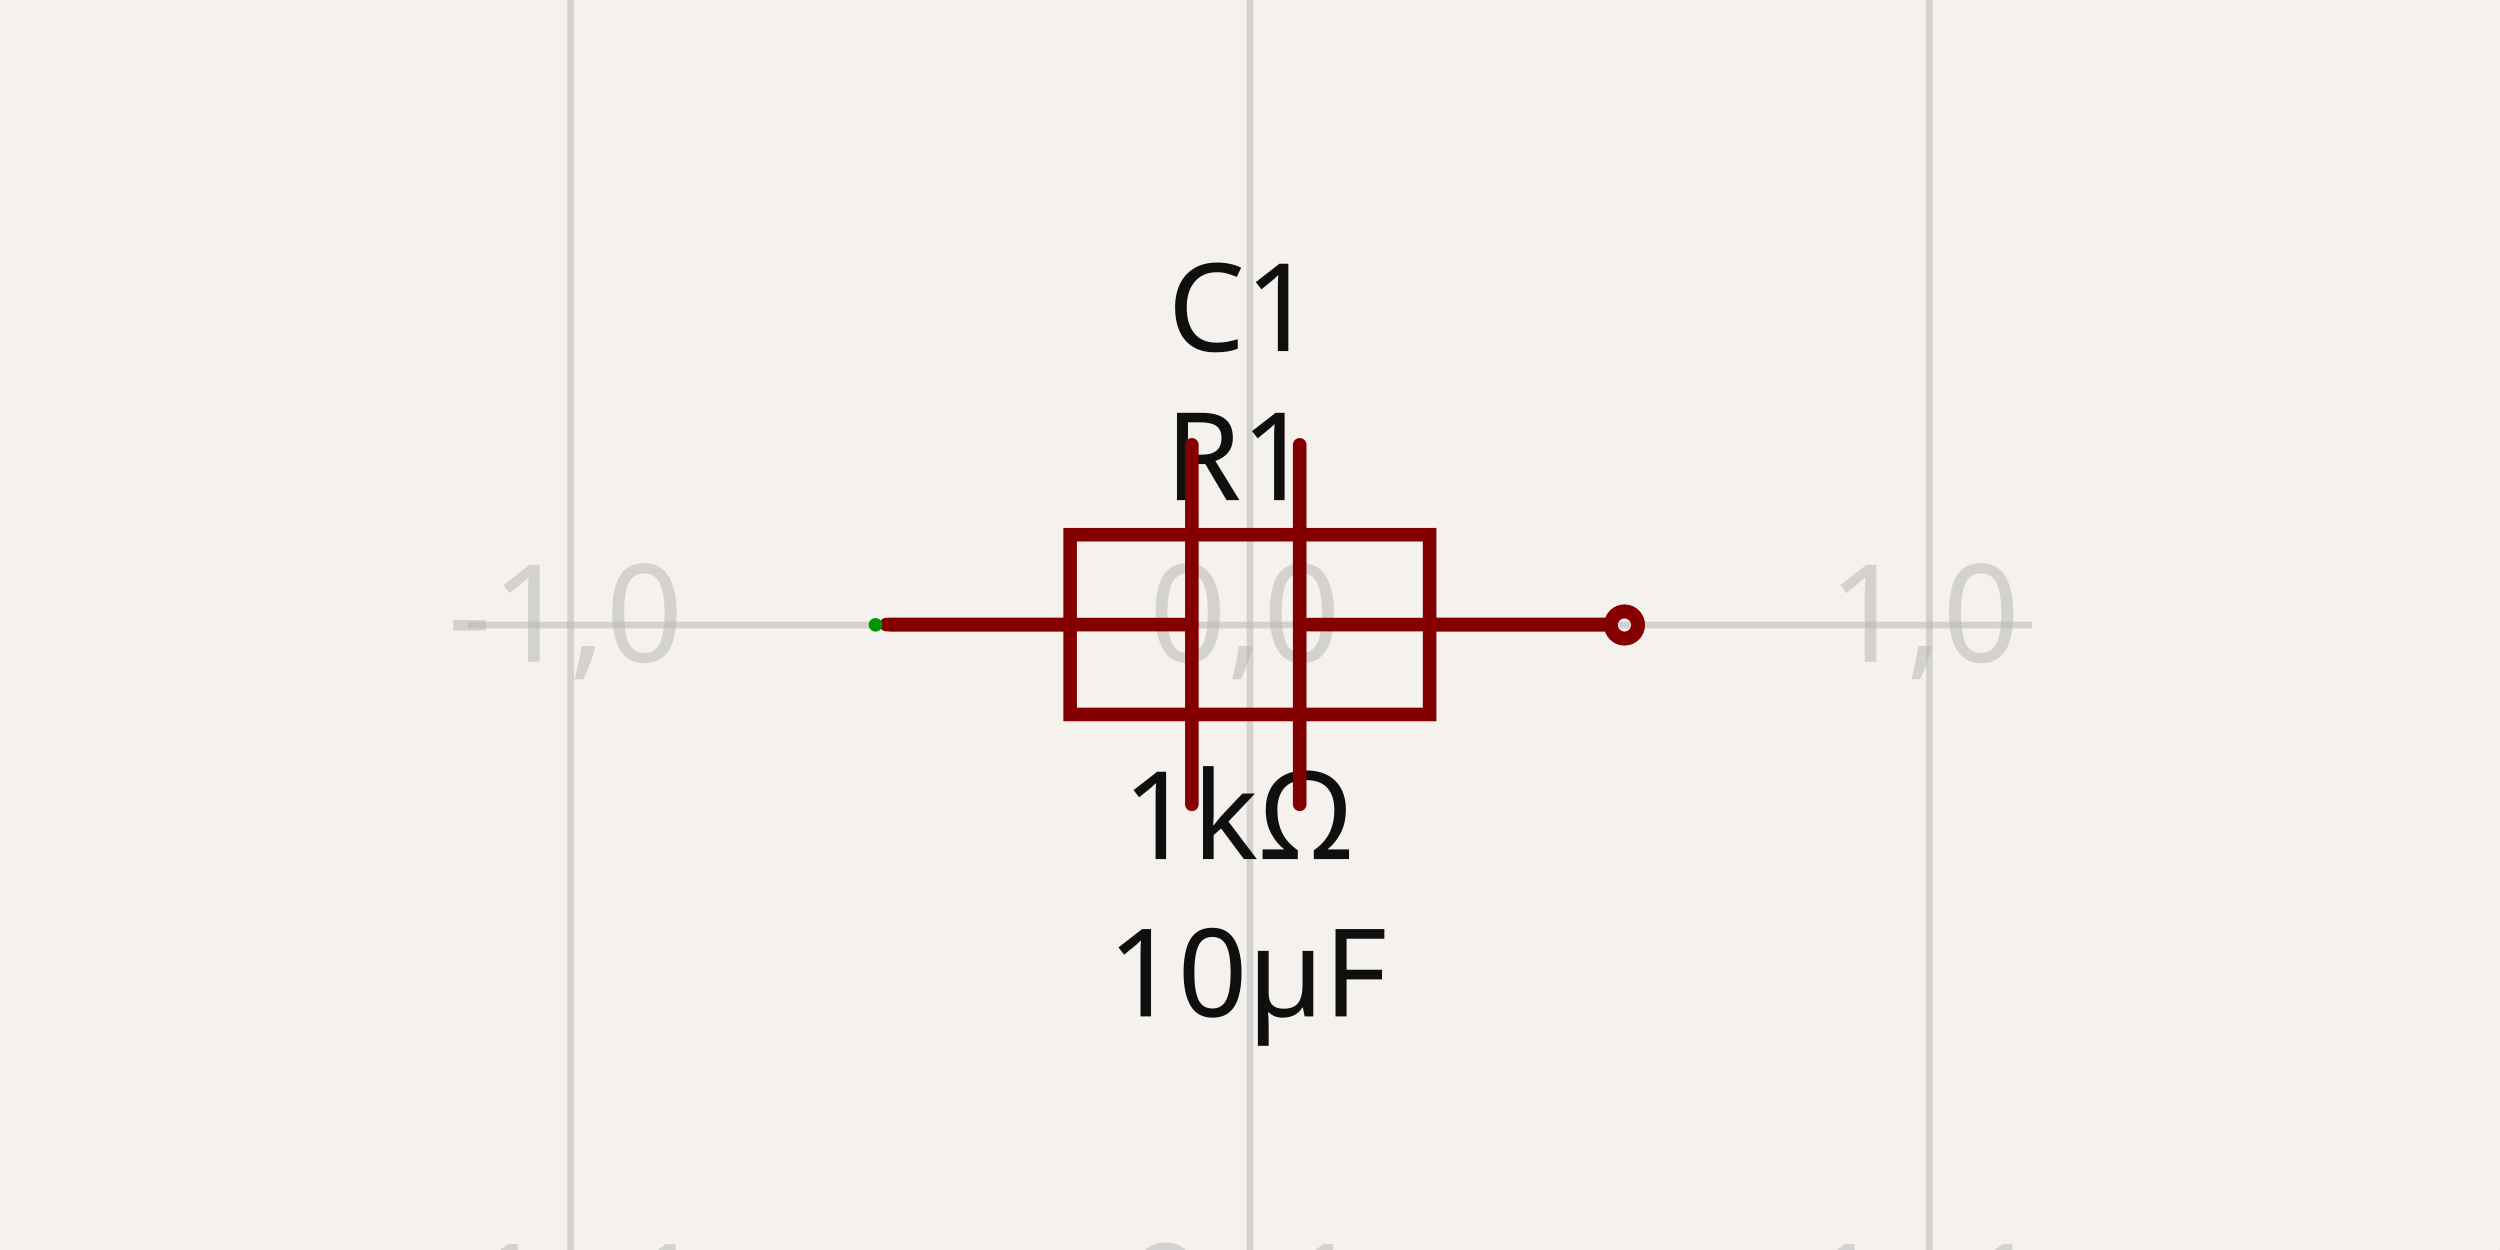
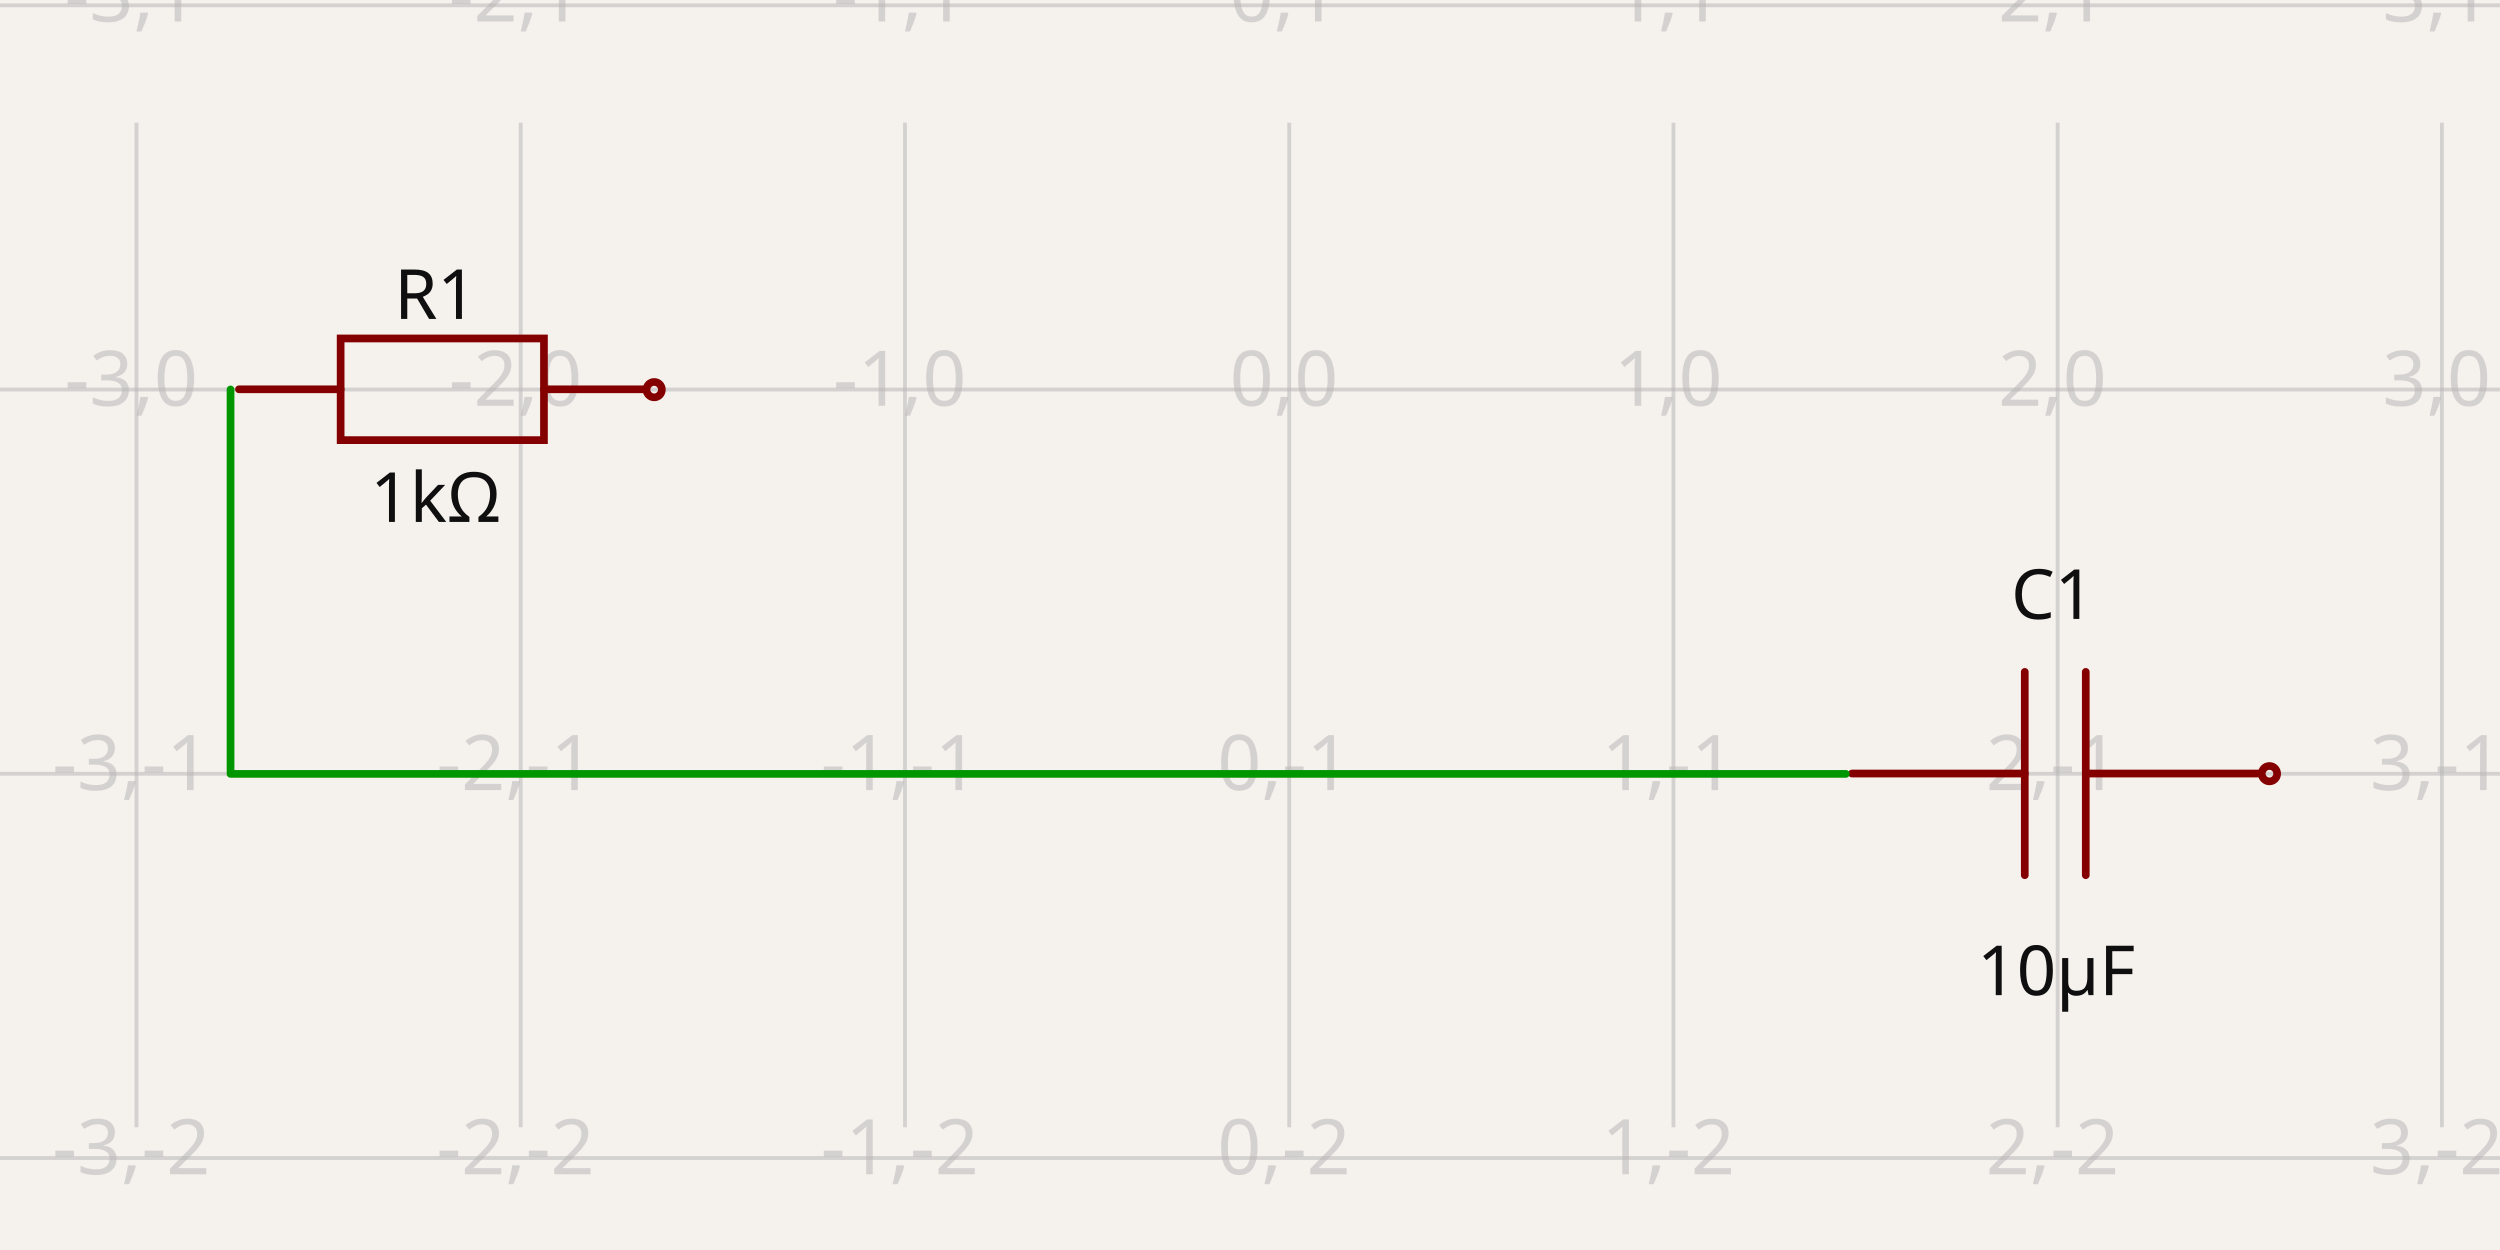
- <svg xmlns="http://www.w3.org/2000/svg" width="1200" height="600" style="background-color: rgb(245, 241, 237)" data-real-to-screen-transform="matrix(326.0838906243,0,0,-326.0838906243,600,300)" data-software-used-string="@tscircuit/core@0.0.538">
+ <svg xmlns="http://www.w3.org/2000/svg" width="1200" height="600" style="background-color: rgb(245, 241, 237)" data-real-to-screen-transform="matrix(184.4336011832,0,0,-184.4336011832,618.8111207191,186.9833957195)" data-software-used-string="@tscircuit/core@0.0.547">
  <style>
              .boundary { fill: rgb(245, 241, 237); }
              .schematic-boundary { fill: none; stroke: #fff; }
              .component { fill: none; stroke: rgb(132, 0, 0); }
              .chip { fill: rgb(255, 255, 194); stroke: rgb(132, 0, 0); }
              .component-pin { fill: none; stroke: rgb(132, 0, 0); }
              .trace:hover {
                filter: invert(1);
              }
              .trace:hover .trace-crossing-outline {
                opacity: 0;
              }
              .trace:hover .trace-junction {
                filter: invert(1);
              }
              .text { font-family: sans-serif; fill: rgb(0, 150, 0); }
              .pin-number { fill: rgb(169, 0, 0); }
              .port-label { fill: rgb(0, 100, 100); }
              .component-name { fill: rgb(0, 100, 100); }
            </style>
  <rect class="boundary" x="0" y="0" width="1200" height="600" />
  <g class="grid">
-     <line x1="-52.168" y1="600" x2="-52.168" y2="-1.0402345651527867e-11" stroke="rgb(181, 181, 181)" stroke-width="3.261" stroke-opacity="0.5" />
-     <line x1="273.916" y1="600" x2="273.916" y2="-1.0402345651527867e-11" stroke="rgb(181, 181, 181)" stroke-width="3.261" stroke-opacity="0.5" />
-     <line x1="600" y1="600" x2="600" y2="-1.0402345651527867e-11" stroke="rgb(181, 181, 181)" stroke-width="3.261" stroke-opacity="0.5" />
-     <line x1="926.084" y1="600" x2="926.084" y2="-1.0402345651527867e-11" stroke="rgb(181, 181, 181)" stroke-width="3.261" stroke-opacity="0.5" />
-     <line x1="1252.168" y1="600" x2="1252.168" y2="-1.0402345651527867e-11" stroke="rgb(181, 181, 181)" stroke-width="3.261" stroke-opacity="0.5" />
-     <line x1="224.583" y1="626.084" x2="975.417" y2="626.084" stroke="rgb(181, 181, 181)" stroke-width="3.261" stroke-opacity="0.5" />
-     <line x1="224.583" y1="300" x2="975.417" y2="300" stroke="rgb(181, 181, 181)" stroke-width="3.261" stroke-opacity="0.5" />
-     <line x1="224.583" y1="-26.084" x2="975.417" y2="-26.084" stroke="rgb(181, 181, 181)" stroke-width="3.261" stroke-opacity="0.5" />
-     <text x="-54.668" y="621.084" fill="rgb(181, 181, 181)" font-size="65.217" fill-opacity="0.5" text-anchor="middle" dominant-baseline="middle" font-family="sans-serif">-2,-1</text>
-     <text x="-54.668" y="295" fill="rgb(181, 181, 181)" font-size="65.217" fill-opacity="0.5" text-anchor="middle" dominant-baseline="middle" font-family="sans-serif">-2,0</text>
-     <text x="-54.668" y="-31.084" fill="rgb(181, 181, 181)" font-size="65.217" fill-opacity="0.5" text-anchor="middle" dominant-baseline="middle" font-family="sans-serif">-2,1</text>
-     <text x="271.416" y="621.084" fill="rgb(181, 181, 181)" font-size="65.217" fill-opacity="0.5" text-anchor="middle" dominant-baseline="middle" font-family="sans-serif">-1,-1</text>
-     <text x="271.416" y="295" fill="rgb(181, 181, 181)" font-size="65.217" fill-opacity="0.5" text-anchor="middle" dominant-baseline="middle" font-family="sans-serif">-1,0</text>
-     <text x="271.416" y="-31.084" fill="rgb(181, 181, 181)" font-size="65.217" fill-opacity="0.5" text-anchor="middle" dominant-baseline="middle" font-family="sans-serif">-1,1</text>
-     <text x="597.5" y="621.084" fill="rgb(181, 181, 181)" font-size="65.217" fill-opacity="0.5" text-anchor="middle" dominant-baseline="middle" font-family="sans-serif">0,-1</text>
-     <text x="597.5" y="295" fill="rgb(181, 181, 181)" font-size="65.217" fill-opacity="0.5" text-anchor="middle" dominant-baseline="middle" font-family="sans-serif">0,0</text>
-     <text x="597.5" y="-31.084" fill="rgb(181, 181, 181)" font-size="65.217" fill-opacity="0.5" text-anchor="middle" dominant-baseline="middle" font-family="sans-serif">0,1</text>
-     <text x="923.584" y="621.084" fill="rgb(181, 181, 181)" font-size="65.217" fill-opacity="0.5" text-anchor="middle" dominant-baseline="middle" font-family="sans-serif">1,-1</text>
-     <text x="923.584" y="295" fill="rgb(181, 181, 181)" font-size="65.217" fill-opacity="0.5" text-anchor="middle" dominant-baseline="middle" font-family="sans-serif">1,0</text>
-     <text x="923.584" y="-31.084" fill="rgb(181, 181, 181)" font-size="65.217" fill-opacity="0.5" text-anchor="middle" dominant-baseline="middle" font-family="sans-serif">1,1</text>
-     <text x="1249.668" y="621.084" fill="rgb(181, 181, 181)" font-size="65.217" fill-opacity="0.5" text-anchor="middle" dominant-baseline="middle" font-family="sans-serif">2,-1</text>
-     <text x="1249.668" y="295" fill="rgb(181, 181, 181)" font-size="65.217" fill-opacity="0.5" text-anchor="middle" dominant-baseline="middle" font-family="sans-serif">2,0</text>
-     <text x="1249.668" y="-31.084" fill="rgb(181, 181, 181)" font-size="65.217" fill-opacity="0.5" text-anchor="middle" dominant-baseline="middle" font-family="sans-serif">2,1</text>
+     <line x1="-118.923" y1="541.098" x2="-118.923" y2="58.902" stroke="rgb(181, 181, 181)" stroke-width="1.844" stroke-opacity="0.5" />
+     <line x1="65.51" y1="541.098" x2="65.51" y2="58.902" stroke="rgb(181, 181, 181)" stroke-width="1.844" stroke-opacity="0.5" />
+     <line x1="249.944" y1="541.098" x2="249.944" y2="58.902" stroke="rgb(181, 181, 181)" stroke-width="1.844" stroke-opacity="0.5" />
+     <line x1="434.378" y1="541.098" x2="434.378" y2="58.902" stroke="rgb(181, 181, 181)" stroke-width="1.844" stroke-opacity="0.5" />
+     <line x1="618.811" y1="541.098" x2="618.811" y2="58.902" stroke="rgb(181, 181, 181)" stroke-width="1.844" stroke-opacity="0.5" />
+     <line x1="803.245" y1="541.098" x2="803.245" y2="58.902" stroke="rgb(181, 181, 181)" stroke-width="1.844" stroke-opacity="0.5" />
+     <line x1="987.678" y1="541.098" x2="987.678" y2="58.902" stroke="rgb(181, 181, 181)" stroke-width="1.844" stroke-opacity="0.5" />
+     <line x1="1172.112" y1="541.098" x2="1172.112" y2="58.902" stroke="rgb(181, 181, 181)" stroke-width="1.844" stroke-opacity="0.5" />
+     <line x1="1356.546" y1="541.098" x2="1356.546" y2="58.902" stroke="rgb(181, 181, 181)" stroke-width="1.844" stroke-opacity="0.5" />
+     <line x1="-4.934008757118136e-11" y1="555.851" x2="1200" y2="555.851" stroke="rgb(181, 181, 181)" stroke-width="1.844" stroke-opacity="0.5" />
+     <line x1="-4.934008757118136e-11" y1="371.417" x2="1200" y2="371.417" stroke="rgb(181, 181, 181)" stroke-width="1.844" stroke-opacity="0.5" />
+     <line x1="-4.934008757118136e-11" y1="186.983" x2="1200" y2="186.983" stroke="rgb(181, 181, 181)" stroke-width="1.844" stroke-opacity="0.5" />
+     <line x1="-4.934008757118136e-11" y1="2.55" x2="1200" y2="2.55" stroke="rgb(181, 181, 181)" stroke-width="1.844" stroke-opacity="0.5" />
+     <text x="-121.423" y="550.851" fill="rgb(181, 181, 181)" font-size="36.887" fill-opacity="0.5" text-anchor="middle" dominant-baseline="middle" font-family="sans-serif">-4,-2</text>
+     <text x="-121.423" y="366.417" fill="rgb(181, 181, 181)" font-size="36.887" fill-opacity="0.5" text-anchor="middle" dominant-baseline="middle" font-family="sans-serif">-4,-1</text>
+     <text x="-121.423" y="181.983" fill="rgb(181, 181, 181)" font-size="36.887" fill-opacity="0.5" text-anchor="middle" dominant-baseline="middle" font-family="sans-serif">-4,0</text>
+     <text x="-121.423" y="-2.45" fill="rgb(181, 181, 181)" font-size="36.887" fill-opacity="0.5" text-anchor="middle" dominant-baseline="middle" font-family="sans-serif">-4,1</text>
+     <text x="63.01" y="550.851" fill="rgb(181, 181, 181)" font-size="36.887" fill-opacity="0.5" text-anchor="middle" dominant-baseline="middle" font-family="sans-serif">-3,-2</text>
+     <text x="63.01" y="366.417" fill="rgb(181, 181, 181)" font-size="36.887" fill-opacity="0.5" text-anchor="middle" dominant-baseline="middle" font-family="sans-serif">-3,-1</text>
+     <text x="63.01" y="181.983" fill="rgb(181, 181, 181)" font-size="36.887" fill-opacity="0.5" text-anchor="middle" dominant-baseline="middle" font-family="sans-serif">-3,0</text>
+     <text x="63.01" y="-2.45" fill="rgb(181, 181, 181)" font-size="36.887" fill-opacity="0.5" text-anchor="middle" dominant-baseline="middle" font-family="sans-serif">-3,1</text>
+     <text x="247.444" y="550.851" fill="rgb(181, 181, 181)" font-size="36.887" fill-opacity="0.5" text-anchor="middle" dominant-baseline="middle" font-family="sans-serif">-2,-2</text>
+     <text x="247.444" y="366.417" fill="rgb(181, 181, 181)" font-size="36.887" fill-opacity="0.5" text-anchor="middle" dominant-baseline="middle" font-family="sans-serif">-2,-1</text>
+     <text x="247.444" y="181.983" fill="rgb(181, 181, 181)" font-size="36.887" fill-opacity="0.5" text-anchor="middle" dominant-baseline="middle" font-family="sans-serif">-2,0</text>
+     <text x="247.444" y="-2.45" fill="rgb(181, 181, 181)" font-size="36.887" fill-opacity="0.5" text-anchor="middle" dominant-baseline="middle" font-family="sans-serif">-2,1</text>
+     <text x="431.878" y="550.851" fill="rgb(181, 181, 181)" font-size="36.887" fill-opacity="0.5" text-anchor="middle" dominant-baseline="middle" font-family="sans-serif">-1,-2</text>
+     <text x="431.878" y="366.417" fill="rgb(181, 181, 181)" font-size="36.887" fill-opacity="0.5" text-anchor="middle" dominant-baseline="middle" font-family="sans-serif">-1,-1</text>
+     <text x="431.878" y="181.983" fill="rgb(181, 181, 181)" font-size="36.887" fill-opacity="0.5" text-anchor="middle" dominant-baseline="middle" font-family="sans-serif">-1,0</text>
+     <text x="431.878" y="-2.45" fill="rgb(181, 181, 181)" font-size="36.887" fill-opacity="0.5" text-anchor="middle" dominant-baseline="middle" font-family="sans-serif">-1,1</text>
+     <text x="616.311" y="550.851" fill="rgb(181, 181, 181)" font-size="36.887" fill-opacity="0.5" text-anchor="middle" dominant-baseline="middle" font-family="sans-serif">0,-2</text>
+     <text x="616.311" y="366.417" fill="rgb(181, 181, 181)" font-size="36.887" fill-opacity="0.5" text-anchor="middle" dominant-baseline="middle" font-family="sans-serif">0,-1</text>
+     <text x="616.311" y="181.983" fill="rgb(181, 181, 181)" font-size="36.887" fill-opacity="0.5" text-anchor="middle" dominant-baseline="middle" font-family="sans-serif">0,0</text>
+     <text x="616.311" y="-2.45" fill="rgb(181, 181, 181)" font-size="36.887" fill-opacity="0.5" text-anchor="middle" dominant-baseline="middle" font-family="sans-serif">0,1</text>
+     <text x="800.745" y="550.851" fill="rgb(181, 181, 181)" font-size="36.887" fill-opacity="0.5" text-anchor="middle" dominant-baseline="middle" font-family="sans-serif">1,-2</text>
+     <text x="800.745" y="366.417" fill="rgb(181, 181, 181)" font-size="36.887" fill-opacity="0.5" text-anchor="middle" dominant-baseline="middle" font-family="sans-serif">1,-1</text>
+     <text x="800.745" y="181.983" fill="rgb(181, 181, 181)" font-size="36.887" fill-opacity="0.5" text-anchor="middle" dominant-baseline="middle" font-family="sans-serif">1,0</text>
+     <text x="800.745" y="-2.45" fill="rgb(181, 181, 181)" font-size="36.887" fill-opacity="0.5" text-anchor="middle" dominant-baseline="middle" font-family="sans-serif">1,1</text>
+     <text x="985.178" y="550.851" fill="rgb(181, 181, 181)" font-size="36.887" fill-opacity="0.5" text-anchor="middle" dominant-baseline="middle" font-family="sans-serif">2,-2</text>
+     <text x="985.178" y="366.417" fill="rgb(181, 181, 181)" font-size="36.887" fill-opacity="0.5" text-anchor="middle" dominant-baseline="middle" font-family="sans-serif">2,-1</text>
+     <text x="985.178" y="181.983" fill="rgb(181, 181, 181)" font-size="36.887" fill-opacity="0.5" text-anchor="middle" dominant-baseline="middle" font-family="sans-serif">2,0</text>
+     <text x="985.178" y="-2.45" fill="rgb(181, 181, 181)" font-size="36.887" fill-opacity="0.5" text-anchor="middle" dominant-baseline="middle" font-family="sans-serif">2,1</text>
+     <text x="1169.612" y="550.851" fill="rgb(181, 181, 181)" font-size="36.887" fill-opacity="0.5" text-anchor="middle" dominant-baseline="middle" font-family="sans-serif">3,-2</text>
+     <text x="1169.612" y="366.417" fill="rgb(181, 181, 181)" font-size="36.887" fill-opacity="0.5" text-anchor="middle" dominant-baseline="middle" font-family="sans-serif">3,-1</text>
+     <text x="1169.612" y="181.983" fill="rgb(181, 181, 181)" font-size="36.887" fill-opacity="0.5" text-anchor="middle" dominant-baseline="middle" font-family="sans-serif">3,0</text>
+     <text x="1169.612" y="-2.45" fill="rgb(181, 181, 181)" font-size="36.887" fill-opacity="0.5" text-anchor="middle" dominant-baseline="middle" font-family="sans-serif">3,1</text>
+     <text x="1354.046" y="550.851" fill="rgb(181, 181, 181)" font-size="36.887" fill-opacity="0.5" text-anchor="middle" dominant-baseline="middle" font-family="sans-serif">4,-2</text>
+     <text x="1354.046" y="366.417" fill="rgb(181, 181, 181)" font-size="36.887" fill-opacity="0.5" text-anchor="middle" dominant-baseline="middle" font-family="sans-serif">4,-1</text>
+     <text x="1354.046" y="181.983" fill="rgb(181, 181, 181)" font-size="36.887" fill-opacity="0.5" text-anchor="middle" dominant-baseline="middle" font-family="sans-serif">4,0</text>
+     <text x="1354.046" y="-2.45" fill="rgb(181, 181, 181)" font-size="36.887" fill-opacity="0.5" text-anchor="middle" dominant-baseline="middle" font-family="sans-serif">4,1</text>
  </g>
  <g data-circuit-json-type="schematic_component" data-schematic-component-id="schematic_component_0">
-     <rect class="component-overlay" x="427.387" y="256.657" width="345.105" height="86.276" fill="transparent" />
-     <path d="M 427.387 299.795 L 513.664 299.795" stroke="rgb(132, 0, 0)" fill="none" stroke-width="6.522px" stroke-linecap="round" />
-     <path d="M 686.216 299.795 L 772.493 299.795" stroke="rgb(132, 0, 0)" fill="none" stroke-width="6.522px" stroke-linecap="round" />
-     <path d="M 599.94 256.657 L 686.216 256.657 L 686.216 342.933 L 513.664 342.933 L 513.664 256.657 L 599.94 256.657" stroke="rgb(132, 0, 0)" fill="none" stroke-width="6.522px" stroke-linecap="round" />
-     <text x="594.294" y="240.052" fill="rgb(15, 15, 15)" font-family="sans-serif" text-anchor="middle" dominant-baseline="auto" font-size="58.695px">R1</text>
-     <text x="594.294" y="366.817" fill="rgb(15, 15, 15)" font-family="sans-serif" text-anchor="middle" dominant-baseline="hanging" font-size="58.695px">1kΩ</text>
-     <circle cx="779.767" cy="300.089" r="6.522px" stroke-width="6.522px" fill="none" stroke="rgb(132, 0, 0)" />
+     <rect class="component-overlay" x="114.707" y="162.468" width="195.192" height="48.798" fill="transparent" />
+     <path d="M 114.707 186.867 L 163.505 186.867" stroke="rgb(132, 0, 0)" fill="none" stroke-width="3.689px" stroke-linecap="round" />
+     <path d="M 261.101 186.867 L 309.899 186.867" stroke="rgb(132, 0, 0)" fill="none" stroke-width="3.689px" stroke-linecap="round" />
+     <path d="M 212.303 162.468 L 261.101 162.468 L 261.101 211.266 L 163.505 211.266 L 163.505 162.468 L 212.303 162.468" stroke="rgb(132, 0, 0)" fill="none" stroke-width="3.689px" stroke-linecap="round" />
+     <text x="209.109" y="153.088" fill="rgb(15, 15, 15)" font-family="sans-serif" text-anchor="middle" dominant-baseline="auto" font-size="33.198px">R1</text>
+     <text x="209.109" y="224.763" fill="rgb(15, 15, 15)" font-family="sans-serif" text-anchor="middle" dominant-baseline="hanging" font-size="33.198px">1kΩ</text>
+     <circle cx="314.013" cy="187.034" r="3.689px" stroke-width="3.689px" fill="none" stroke="rgb(132, 0, 0)" />
  </g>
  <g data-circuit-json-type="schematic_component" data-schematic-component-id="schematic_component_1">
-     <rect class="component-overlay" x="425.416" y="213.518" width="345.105" height="172.553" fill="transparent" />
-     <path d="M 770.522 299.795 L 623.852 299.795" stroke="rgb(132, 0, 0)" fill="none" stroke-width="6.522px" stroke-linecap="round" />
-     <path d="M 572.086 299.795 L 425.416 299.795" stroke="rgb(132, 0, 0)" fill="none" stroke-width="6.522px" stroke-linecap="round" />
-     <path d="M 623.852 213.518 L 623.852 386.071" stroke="rgb(132, 0, 0)" fill="none" stroke-width="6.522px" stroke-linecap="round" />
-     <path d="M 572.086 213.518 L 572.086 386.071" stroke="rgb(132, 0, 0)" fill="none" stroke-width="6.522px" stroke-linecap="round" />
-     <text x="595.805" y="168.525" fill="rgb(15, 15, 15)" font-family="sans-serif" text-anchor="middle" dominant-baseline="auto" font-size="58.695px">C1</text>
-     <text x="598.744" y="442.336" fill="rgb(15, 15, 15)" font-family="sans-serif" text-anchor="middle" dominant-baseline="hanging" font-size="58.695px">10µF</text>
-     <circle cx="779.74" cy="299.911" r="6.522px" stroke-width="6.522px" fill="none" stroke="rgb(132, 0, 0)" />
+     <rect class="component-overlay" x="888.933" y="322.503" width="195.192" height="97.596" fill="transparent" />
+     <path d="M 1084.126 371.301 L 1001.169 371.301" stroke="rgb(132, 0, 0)" fill="none" stroke-width="3.689px" stroke-linecap="round" />
+     <path d="M 971.89 371.301 L 888.933 371.301" stroke="rgb(132, 0, 0)" fill="none" stroke-width="3.689px" stroke-linecap="round" />
+     <path d="M 1001.169 322.503 L 1001.169 420.099" stroke="rgb(132, 0, 0)" fill="none" stroke-width="3.689px" stroke-linecap="round" />
+     <path d="M 971.89 322.503 L 971.89 420.099" stroke="rgb(132, 0, 0)" fill="none" stroke-width="3.689px" stroke-linecap="round" />
+     <text x="985.306" y="297.078" fill="rgb(15, 15, 15)" font-family="sans-serif" text-anchor="middle" dominant-baseline="auto" font-size="33.198px">C1</text>
+     <text x="986.968" y="451.899" fill="rgb(15, 15, 15)" font-family="sans-serif" text-anchor="middle" dominant-baseline="hanging" font-size="33.198px">10µF</text>
+     <circle cx="1089.34" cy="371.367" r="3.689px" stroke-width="3.689px" fill="none" stroke="rgb(132, 0, 0)" />
  </g>
  <g class="trace" data-circuit-json-type="schematic_trace" data-schematic-trace-id="schematic_trace_0">
-     <path d="M 420.233 299.911 L 420.233 299.911" class="trace-invisible-hover-outline" stroke="rgb(0, 150, 0)" fill="none" stroke-width="52.173px" stroke-linecap="round" opacity="0" stroke-linejoin="round" />
-     <path d="M 420.233 299.911 L 420.233 299.911" stroke="rgb(0, 150, 0)" fill="none" stroke-width="6.522px" stroke-linecap="round" stroke-linejoin="round" />
+     <path d="M 110.66 186.933 L 110.66 371.467 L 886.017 371.467" class="trace-invisible-hover-outline" stroke="rgb(0, 150, 0)" fill="none" stroke-width="29.509px" stroke-linecap="round" opacity="0" stroke-linejoin="round" />
+     <path d="M 110.66 186.933 L 110.66 371.467 L 886.017 371.467" stroke="rgb(0, 150, 0)" fill="none" stroke-width="3.689px" stroke-linecap="round" stroke-linejoin="round" />
  </g>
</svg>
